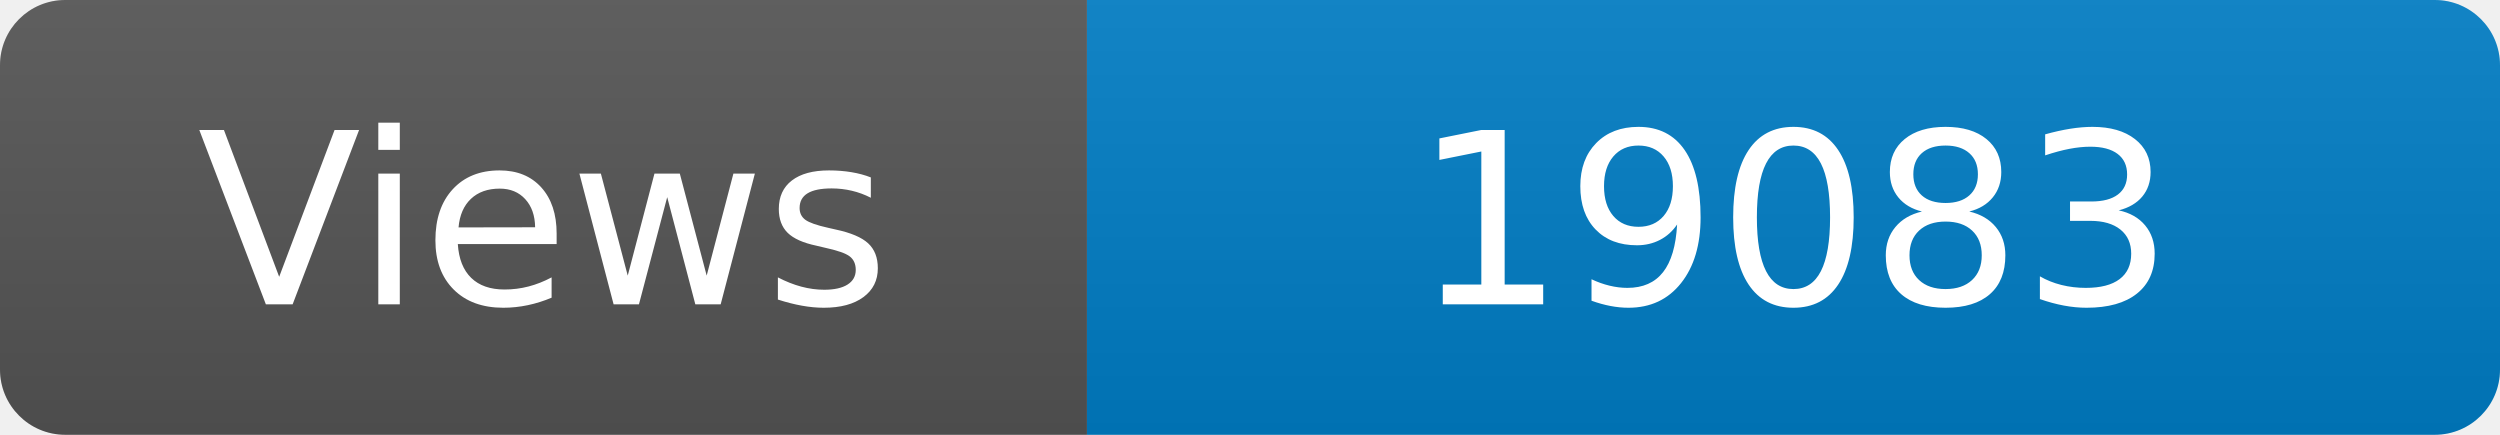
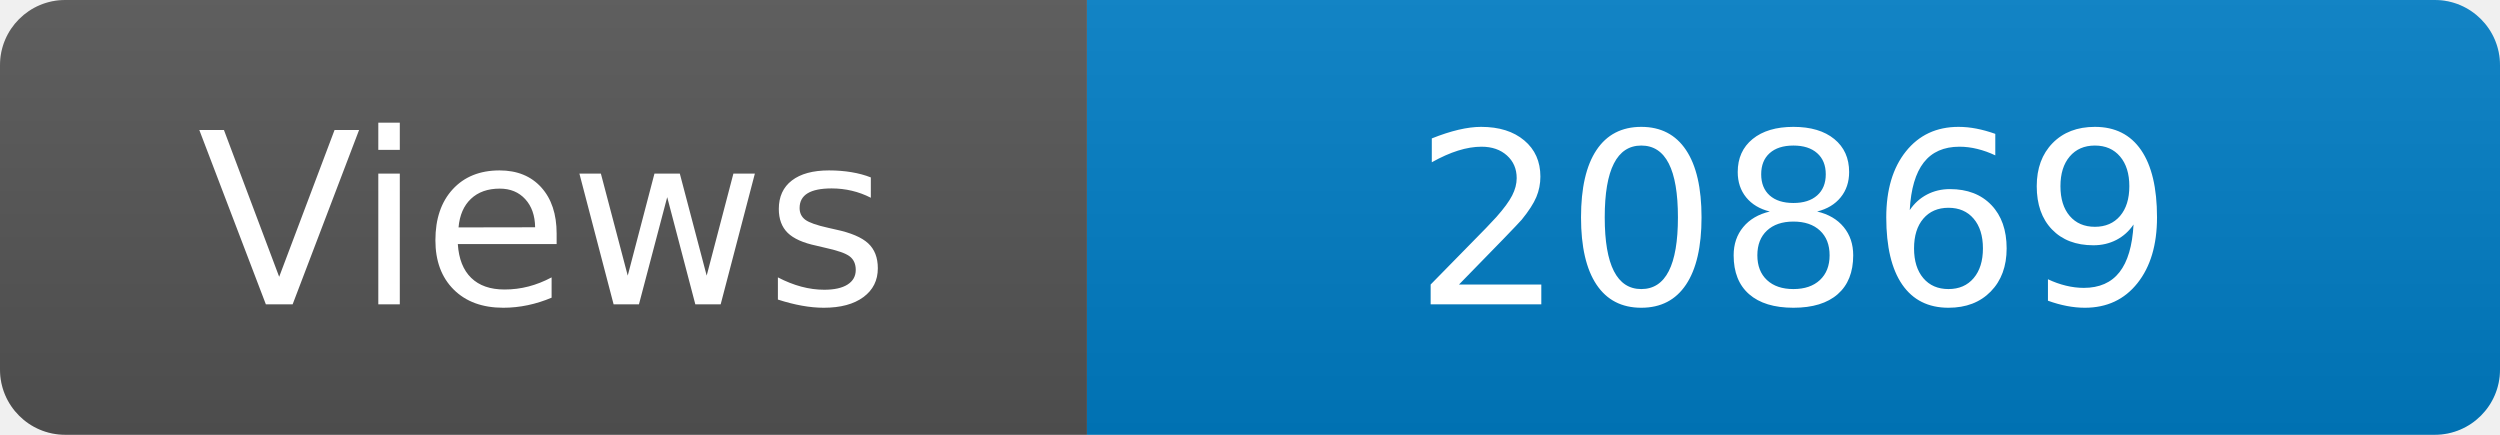
<svg xmlns="http://www.w3.org/2000/svg" width="115" height="20" role="img" aria-label="Maintained?: yes">
  <linearGradient id="s" x2="0" y2="100%">
    <stop offset="0" stop-color="#bbb" stop-opacity=".1" />
    <stop offset="1" stop-opacity=".1" />
  </linearGradient>
  <clipPath id="r">
    <rect width="115" height="20" rx="3" fill="#fff" />
  </clipPath>
  <g clip-path="url(#r)">
    <rect width="50" height="20" fill="#555" />
    <rect x="50" width="160" height="20" fill="#007ec6" />
    <rect width="115" height="20" fill="url(#s)" />
  </g>
  <g fill="#fff" text-anchor="middle" font-family="Verdana,Geneva,DejaVu Sans,sans-serif" font-size="110">
    <text x="250" y="140" transform="scale(.1)" fill="#fff">Views</text>
-     <text x="825" y="140" transform="scale(.1)" fill="#fff">19083</text>
+     <text x="825" y="140" transform="scale(.1)" fill="#fff">20869</text>
  </g>
</svg>
